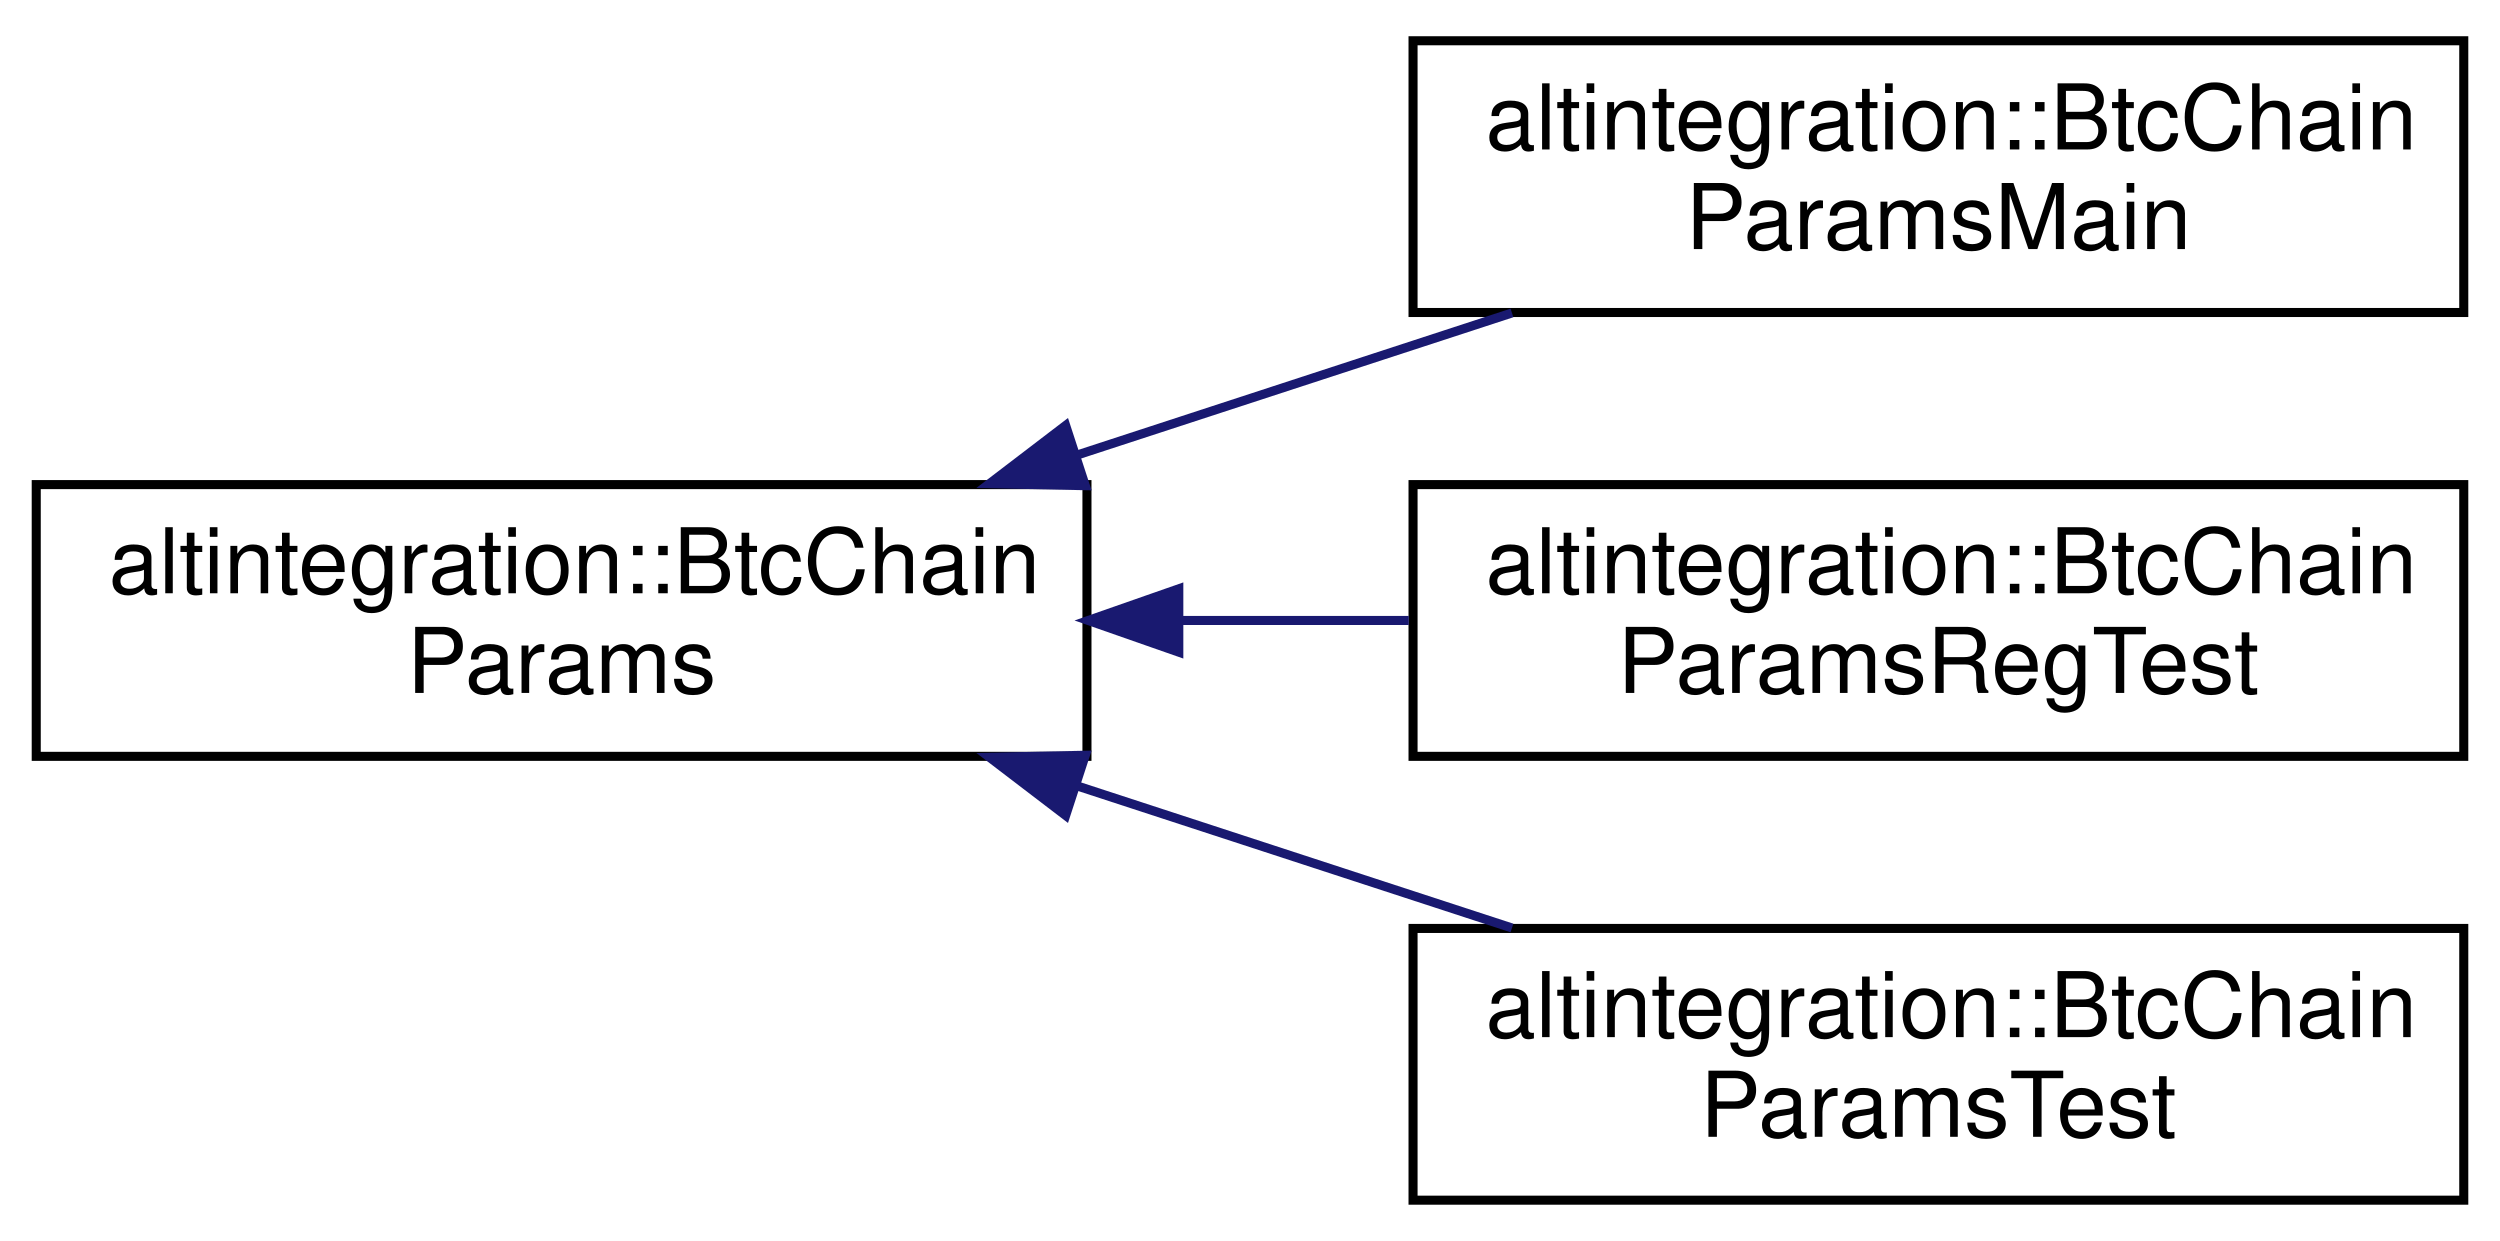
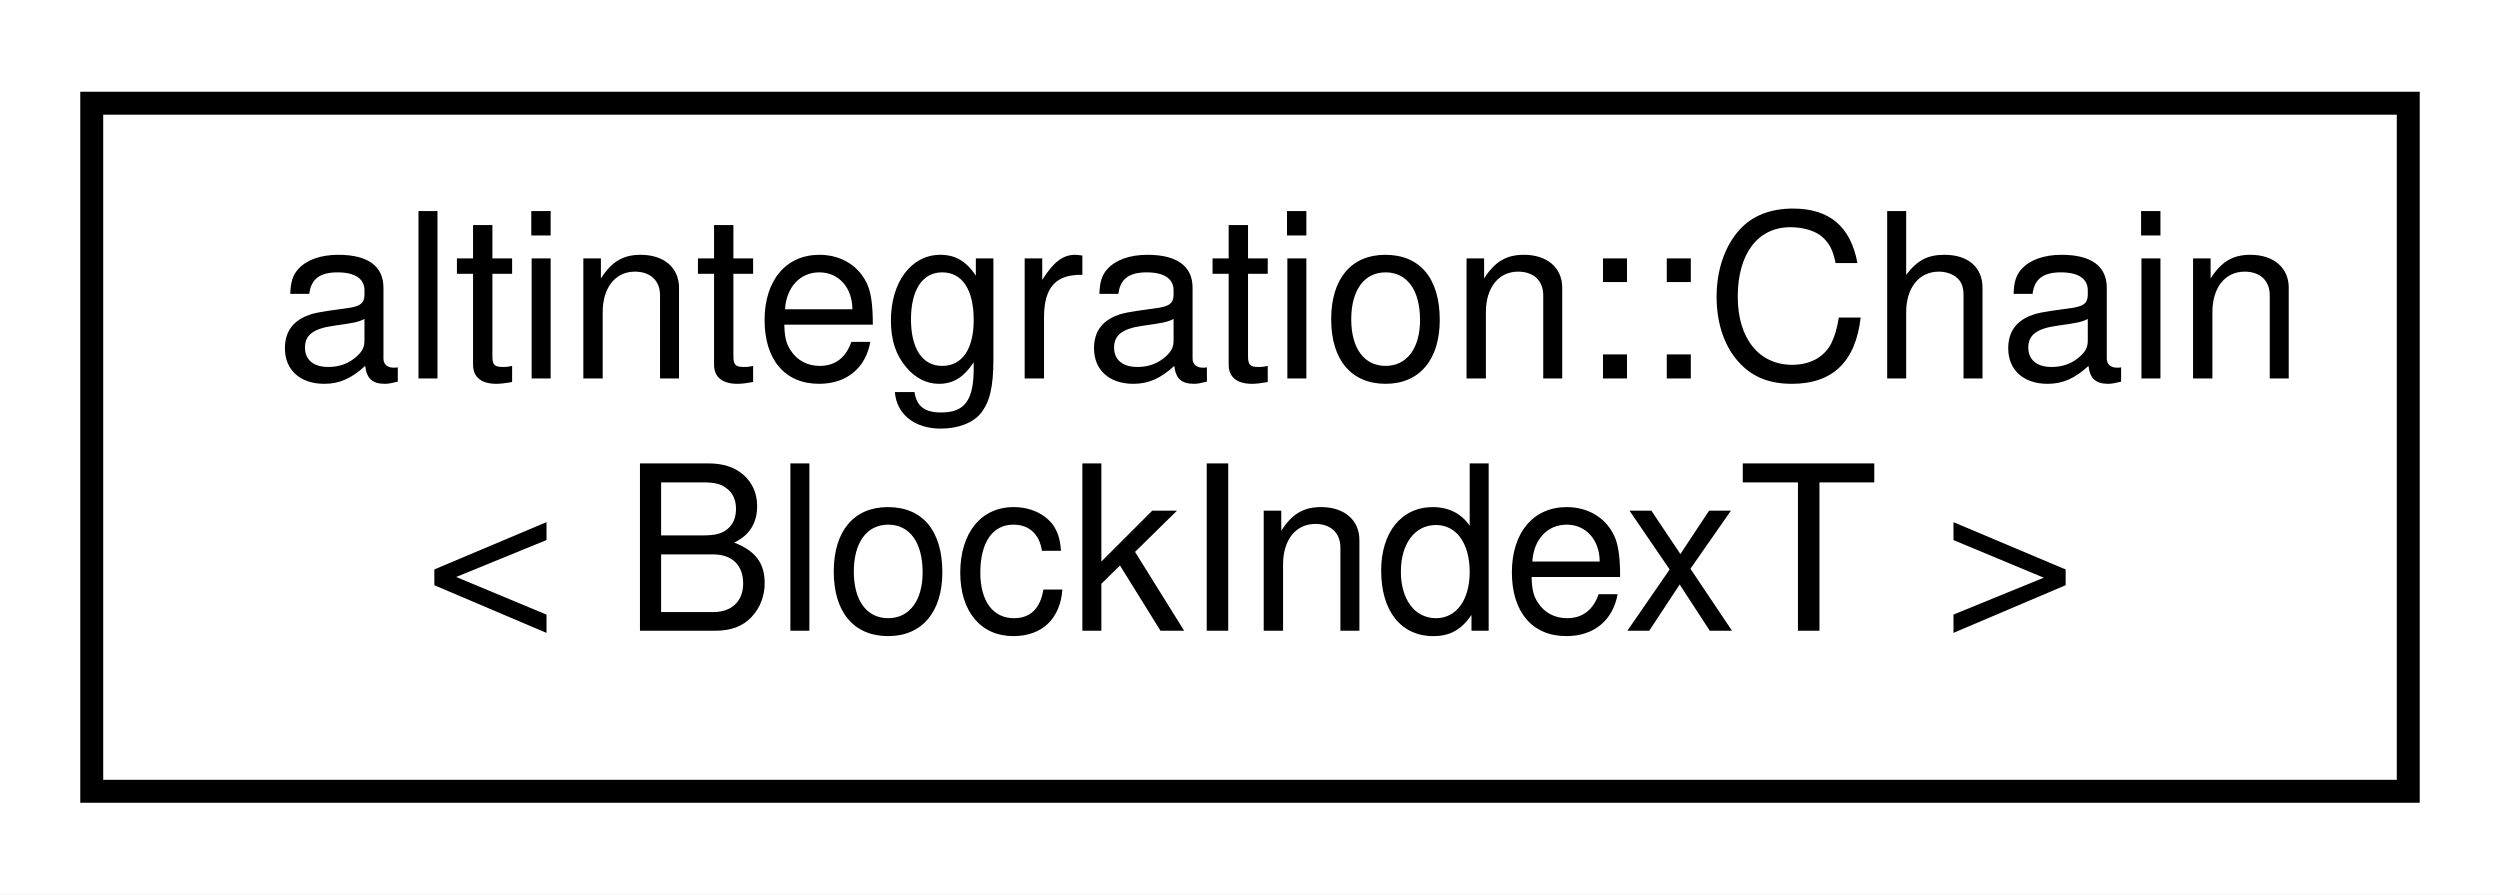
- <svg xmlns="http://www.w3.org/2000/svg" xmlns:xlink="http://www.w3.org/1999/xlink" width="276pt" height="137pt" viewBox="0.00 0.00 276.00 137.00">
-   <g id="graph0" class="graph" transform="scale(1 1) rotate(0) translate(4 133)">
-     <polygon fill="white" stroke="transparent" points="-4,4 -4,-133 272,-133 272,4 -4,4" />
+ <svg xmlns="http://www.w3.org/2000/svg" xmlns:xlink="http://www.w3.org/1999/xlink" width="109pt" height="39pt" viewBox="0.00 0.00 109.00 39.00">
+   <g id="graph0" class="graph" transform="scale(1 1) rotate(0) translate(4 35)">
+     <polygon fill="white" stroke="transparent" points="-4,4 -4,-35 105,-35 105,4 -4,4" />
    <g id="node1" class="node">
      <g id="a_node1">
-         <a xlink:href="structaltintegration_1_1BtcChainParams.html" target="_top" xlink:title="base class for BTC params">
-           <polygon fill="white" stroke="black" points="0,-49.5 0,-79.5 116,-79.5 116,-49.5 0,-49.5" />
-           <text text-anchor="start" x="8" y="-67.5" font-family="Helvetica,sans-Serif" font-size="10.00">altintegration::BtcChain</text>
-           <text text-anchor="middle" x="58" y="-56.5" font-family="Helvetica,sans-Serif" font-size="10.00">Params</text>
+         <a xlink:href="structaltintegration_1_1Chain.html" target="_top" xlink:title="Fully in-memory chain representation.">
+           <polygon fill="white" stroke="black" points="0,-0.5 0,-30.5 101,-30.5 101,-0.5 0,-0.5" />
+           <text text-anchor="start" x="8" y="-18.5" font-family="Helvetica,sans-Serif" font-size="10.00">altintegration::Chain</text>
+           <text text-anchor="middle" x="50.5" y="-7.5" font-family="Helvetica,sans-Serif" font-size="10.00">&lt; BlockIndexT &gt;</text>
        </a>
      </g>
    </g>
-     <g id="node2" class="node">
-       <g id="a_node2">
-         <a xlink:href="structaltintegration_1_1BtcChainParamsMain.html" target="_top" xlink:title="mainnet network params in Bitcoin chain.">
-           <polygon fill="white" stroke="black" points="152,-98.5 152,-128.5 268,-128.5 268,-98.5 152,-98.5" />
-           <text text-anchor="start" x="160" y="-116.5" font-family="Helvetica,sans-Serif" font-size="10.00">altintegration::BtcChain</text>
-           <text text-anchor="middle" x="210" y="-105.5" font-family="Helvetica,sans-Serif" font-size="10.00">ParamsMain</text>
-         </a>
-       </g>
-     </g>
-     <g id="edge1" class="edge">
-       <path fill="none" stroke="midnightblue" d="M114.9,-82.76C130.72,-87.93 147.75,-93.49 162.92,-98.45" />
-       <polygon fill="midnightblue" stroke="midnightblue" points="115.82,-79.38 105.23,-79.6 113.65,-86.03 115.82,-79.38" />
-     </g>
-     <g id="node3" class="node">
-       <g id="a_node3">
-         <a xlink:href="structaltintegration_1_1BtcChainParamsRegTest.html" target="_top" xlink:title="regtest network params in Bitcoin chain.">
-           <polygon fill="white" stroke="black" points="152,-49.5 152,-79.5 268,-79.5 268,-49.5 152,-49.5" />
-           <text text-anchor="start" x="160" y="-67.5" font-family="Helvetica,sans-Serif" font-size="10.00">altintegration::BtcChain</text>
-           <text text-anchor="middle" x="210" y="-56.5" font-family="Helvetica,sans-Serif" font-size="10.00">ParamsRegTest</text>
-         </a>
-       </g>
-     </g>
-     <g id="edge2" class="edge">
-       <path fill="none" stroke="midnightblue" d="M126.31,-64.5C134.73,-64.5 143.28,-64.5 151.53,-64.5" />
-       <polygon fill="midnightblue" stroke="midnightblue" points="126.14,-61 116.14,-64.5 126.14,-68 126.14,-61" />
-     </g>
-     <g id="node4" class="node">
-       <g id="a_node4">
-         <a xlink:href="structaltintegration_1_1BtcChainParamsTest.html" target="_top" xlink:title="testnet3 network params in Bitcoin chain.">
-           <polygon fill="white" stroke="black" points="152,-0.5 152,-30.5 268,-30.5 268,-0.5 152,-0.5" />
-           <text text-anchor="start" x="160" y="-18.5" font-family="Helvetica,sans-Serif" font-size="10.00">altintegration::BtcChain</text>
-           <text text-anchor="middle" x="210" y="-7.5" font-family="Helvetica,sans-Serif" font-size="10.00">ParamsTest</text>
-         </a>
-       </g>
-     </g>
-     <g id="edge3" class="edge">
-       <path fill="none" stroke="midnightblue" d="M114.9,-46.24C130.72,-41.07 147.75,-35.51 162.92,-30.55" />
-       <polygon fill="midnightblue" stroke="midnightblue" points="113.65,-42.97 105.23,-49.4 115.82,-49.62 113.65,-42.97" />
-     </g>
  </g>
</svg>
